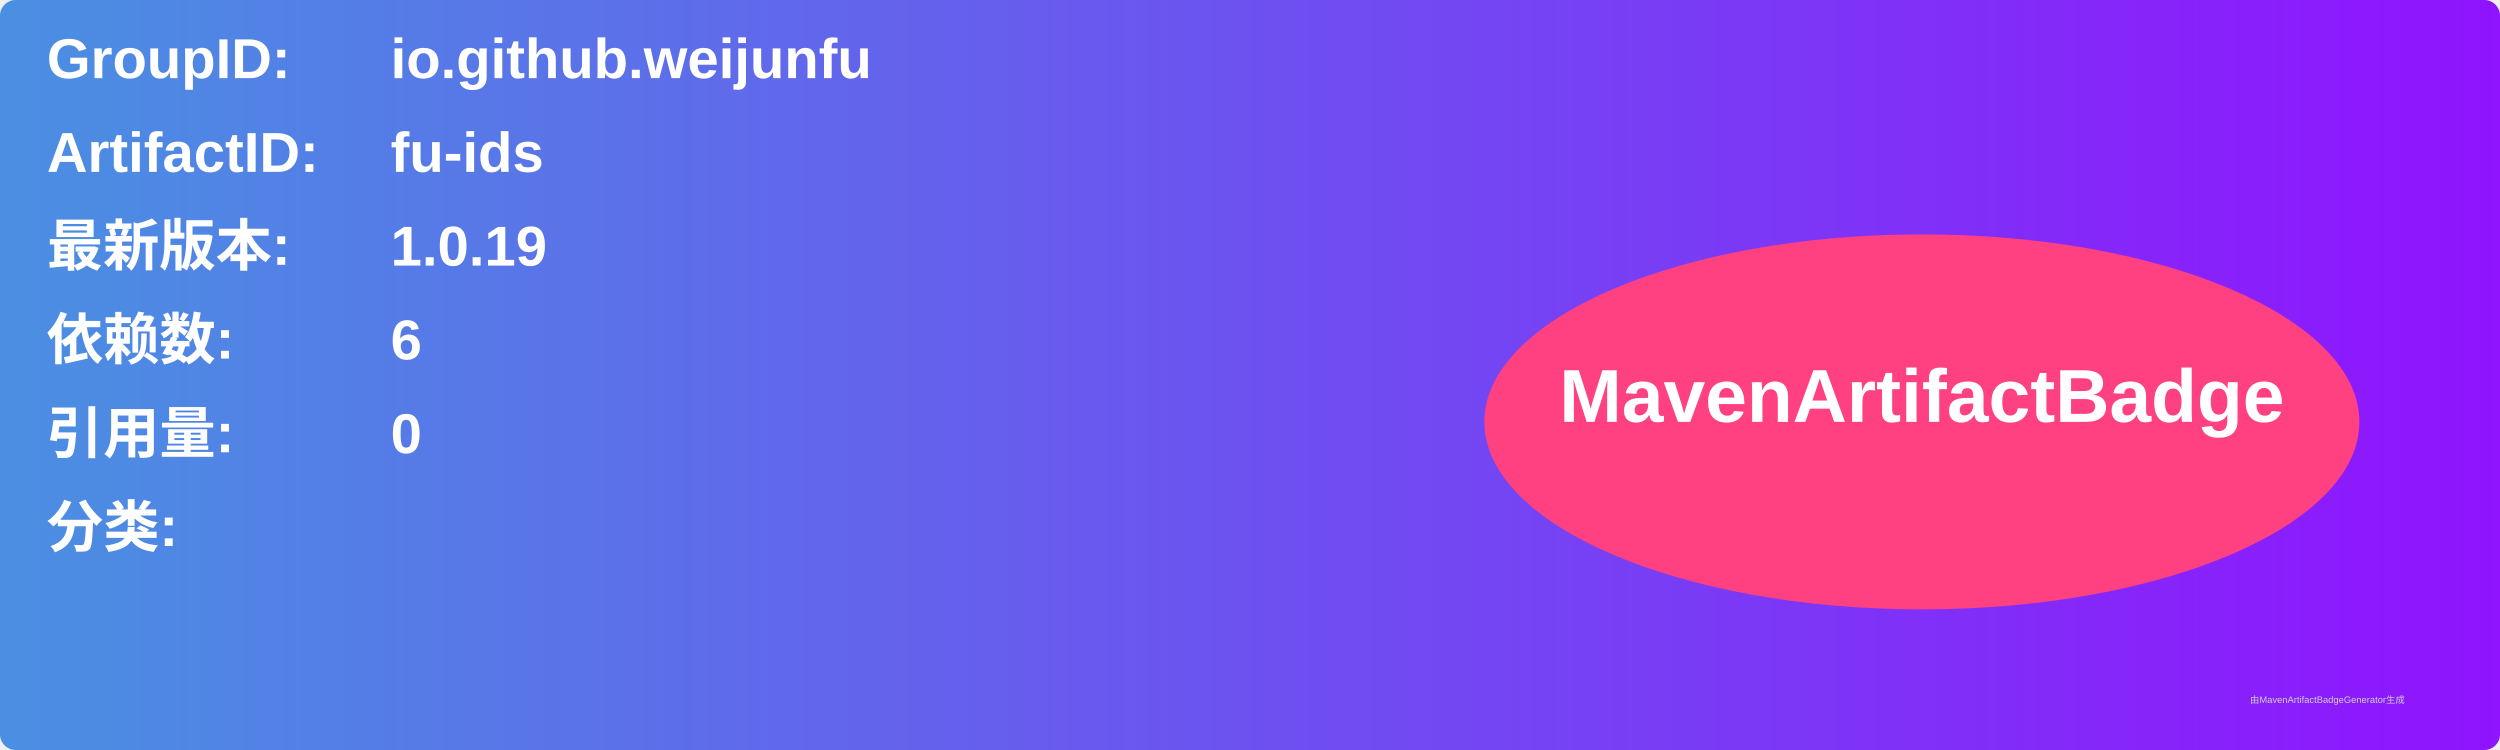
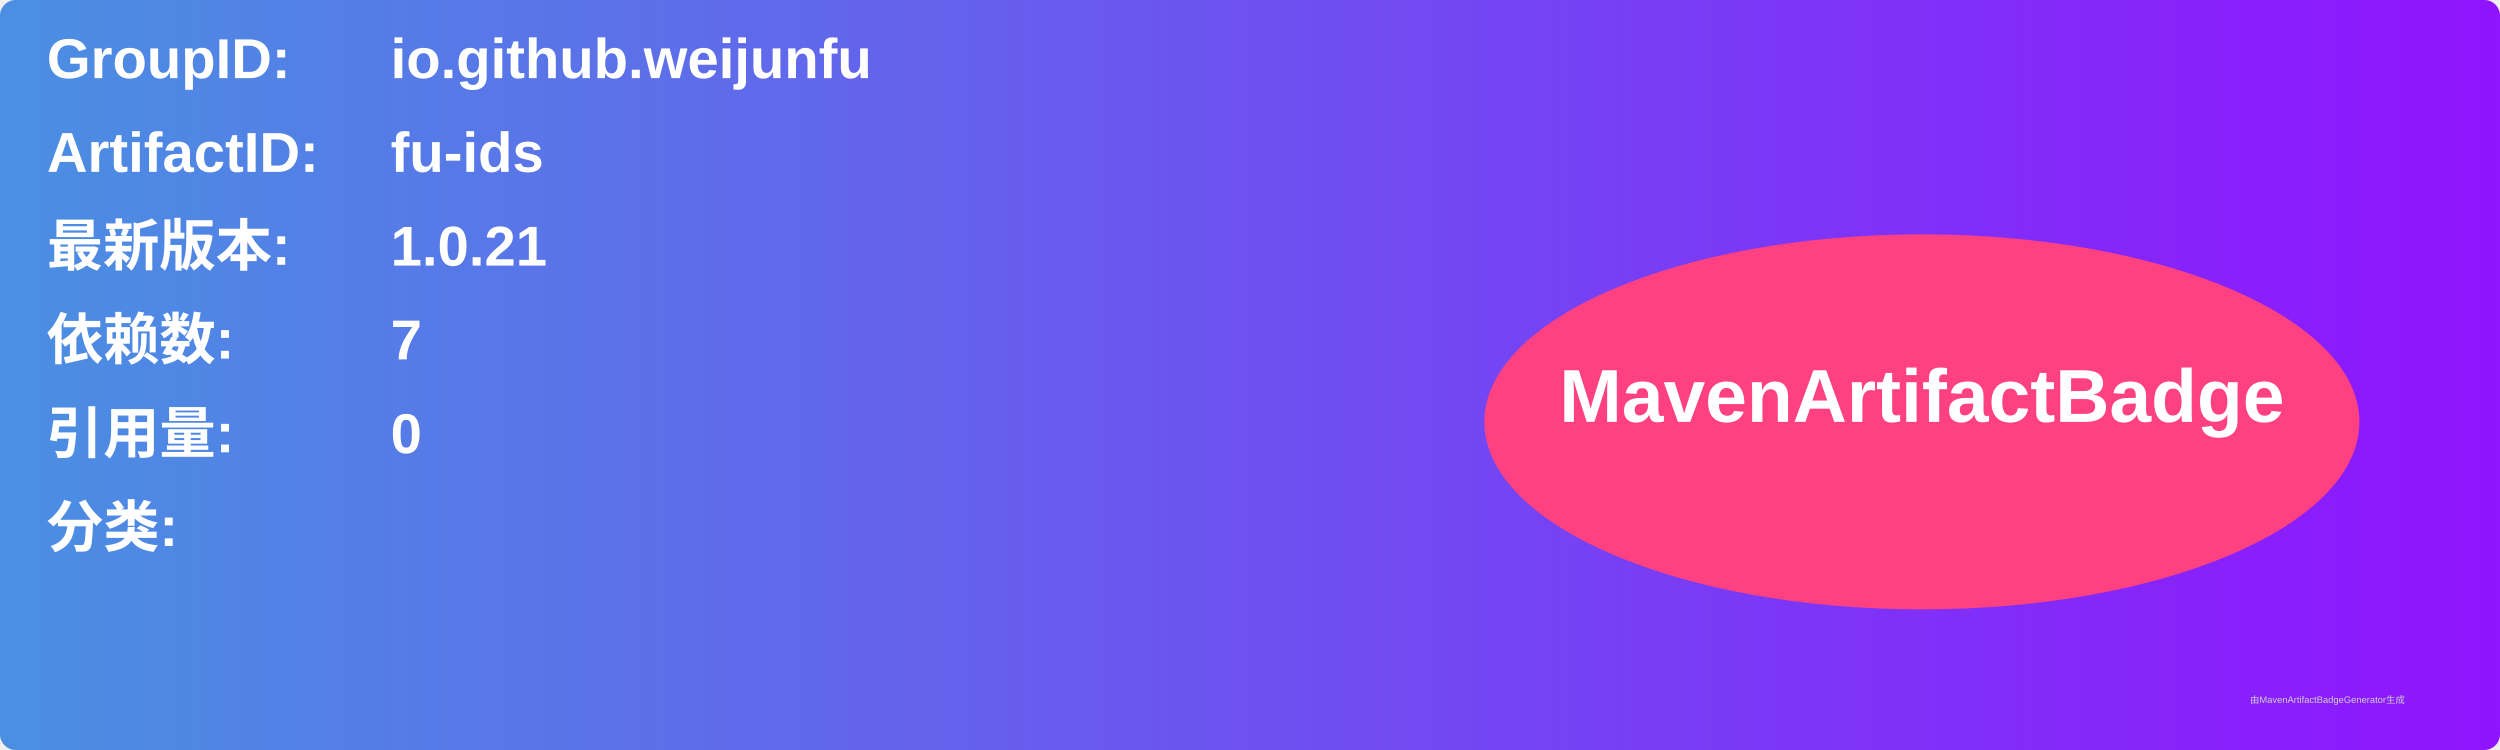
<svg xmlns="http://www.w3.org/2000/svg" width="800" height="240" viewBox="0 0 800 240">
  <linearGradient id="grad" x1="0%" y1="0%" x2="100%" y2="0%">
    <stop offset="0%" stop-color="#4a90e2" />
    <stop offset="100%" stop-color="#9013fe" />
  </linearGradient>
  <rect width="100%" height="100%" rx="5" ry="5" fill="url(#grad)" />
  <g transform="translate(15, 15)">
    <text x="0" y="10" font-family="Arial" font-size="18" fill="white" font-weight="bold" width="260">GroupID:</text>
    <text x="110" y="10" font-family="Arial" font-size="18" fill="white" font-weight="bold" width="460">io.github.weijunfu</text>
    <text x="0" y="40" font-family="Arial" font-size="18" fill="white" font-weight="bold" width="260">ArtifactID:</text>
    <text x="110" y="40" font-family="Arial" font-size="18" fill="white" font-weight="bold" width="460">fu-ids</text>
    <text x="0" y="70" font-family="Arial" font-size="18" fill="white" font-weight="bold">最新版本:</text>
    <text x="110" y="70" font-family="Arial" font-size="18" fill="white" font-weight="bold">
-       <tspan font-weight="bold">1.0.19</tspan>
+       <tspan font-weight="bold">1.0.21</tspan>
    </text>
    <text x="0" y="100" font-family="Arial" font-size="18" fill="white" font-weight="bold">依赖数: </text>
    <text x="110" y="100" font-family="Arial" font-size="18" fill="white">
-       <tspan font-weight="bold">6</tspan>
+       <tspan font-weight="bold">7</tspan>
    </text>
    <text x="0" y="130" font-family="Arial" font-size="18" fill="white" font-weight="bold">引用量: </text>
    <text x="110" y="130" font-family="Arial" font-size="18" fill="white">
      <tspan font-weight="bold">0</tspan>
    </text>
    <text x="0" y="160" font-family="Arial" font-size="18" fill="white" font-weight="bold">分类:</text>
    <text x="10" y="190" font-family="Arial" font-size="10" fill="white">
      <tspan font-weight="bold" />
    </text>
    <ellipse cx="600" cy="120" rx="140" ry="60" fill="#ff4081" />
    <text x="600" y="120" text-anchor="middle" font-family="Arial" font-size="24" fill="white" font-weight="bold">MavenArtifactBadge</text>
  </g>
  <text x="720" y="225" font-family="Arial" font-size="3" fill="#d0d0d0">由MavenArtifactBadgeGenerator生成</text>
</svg>
